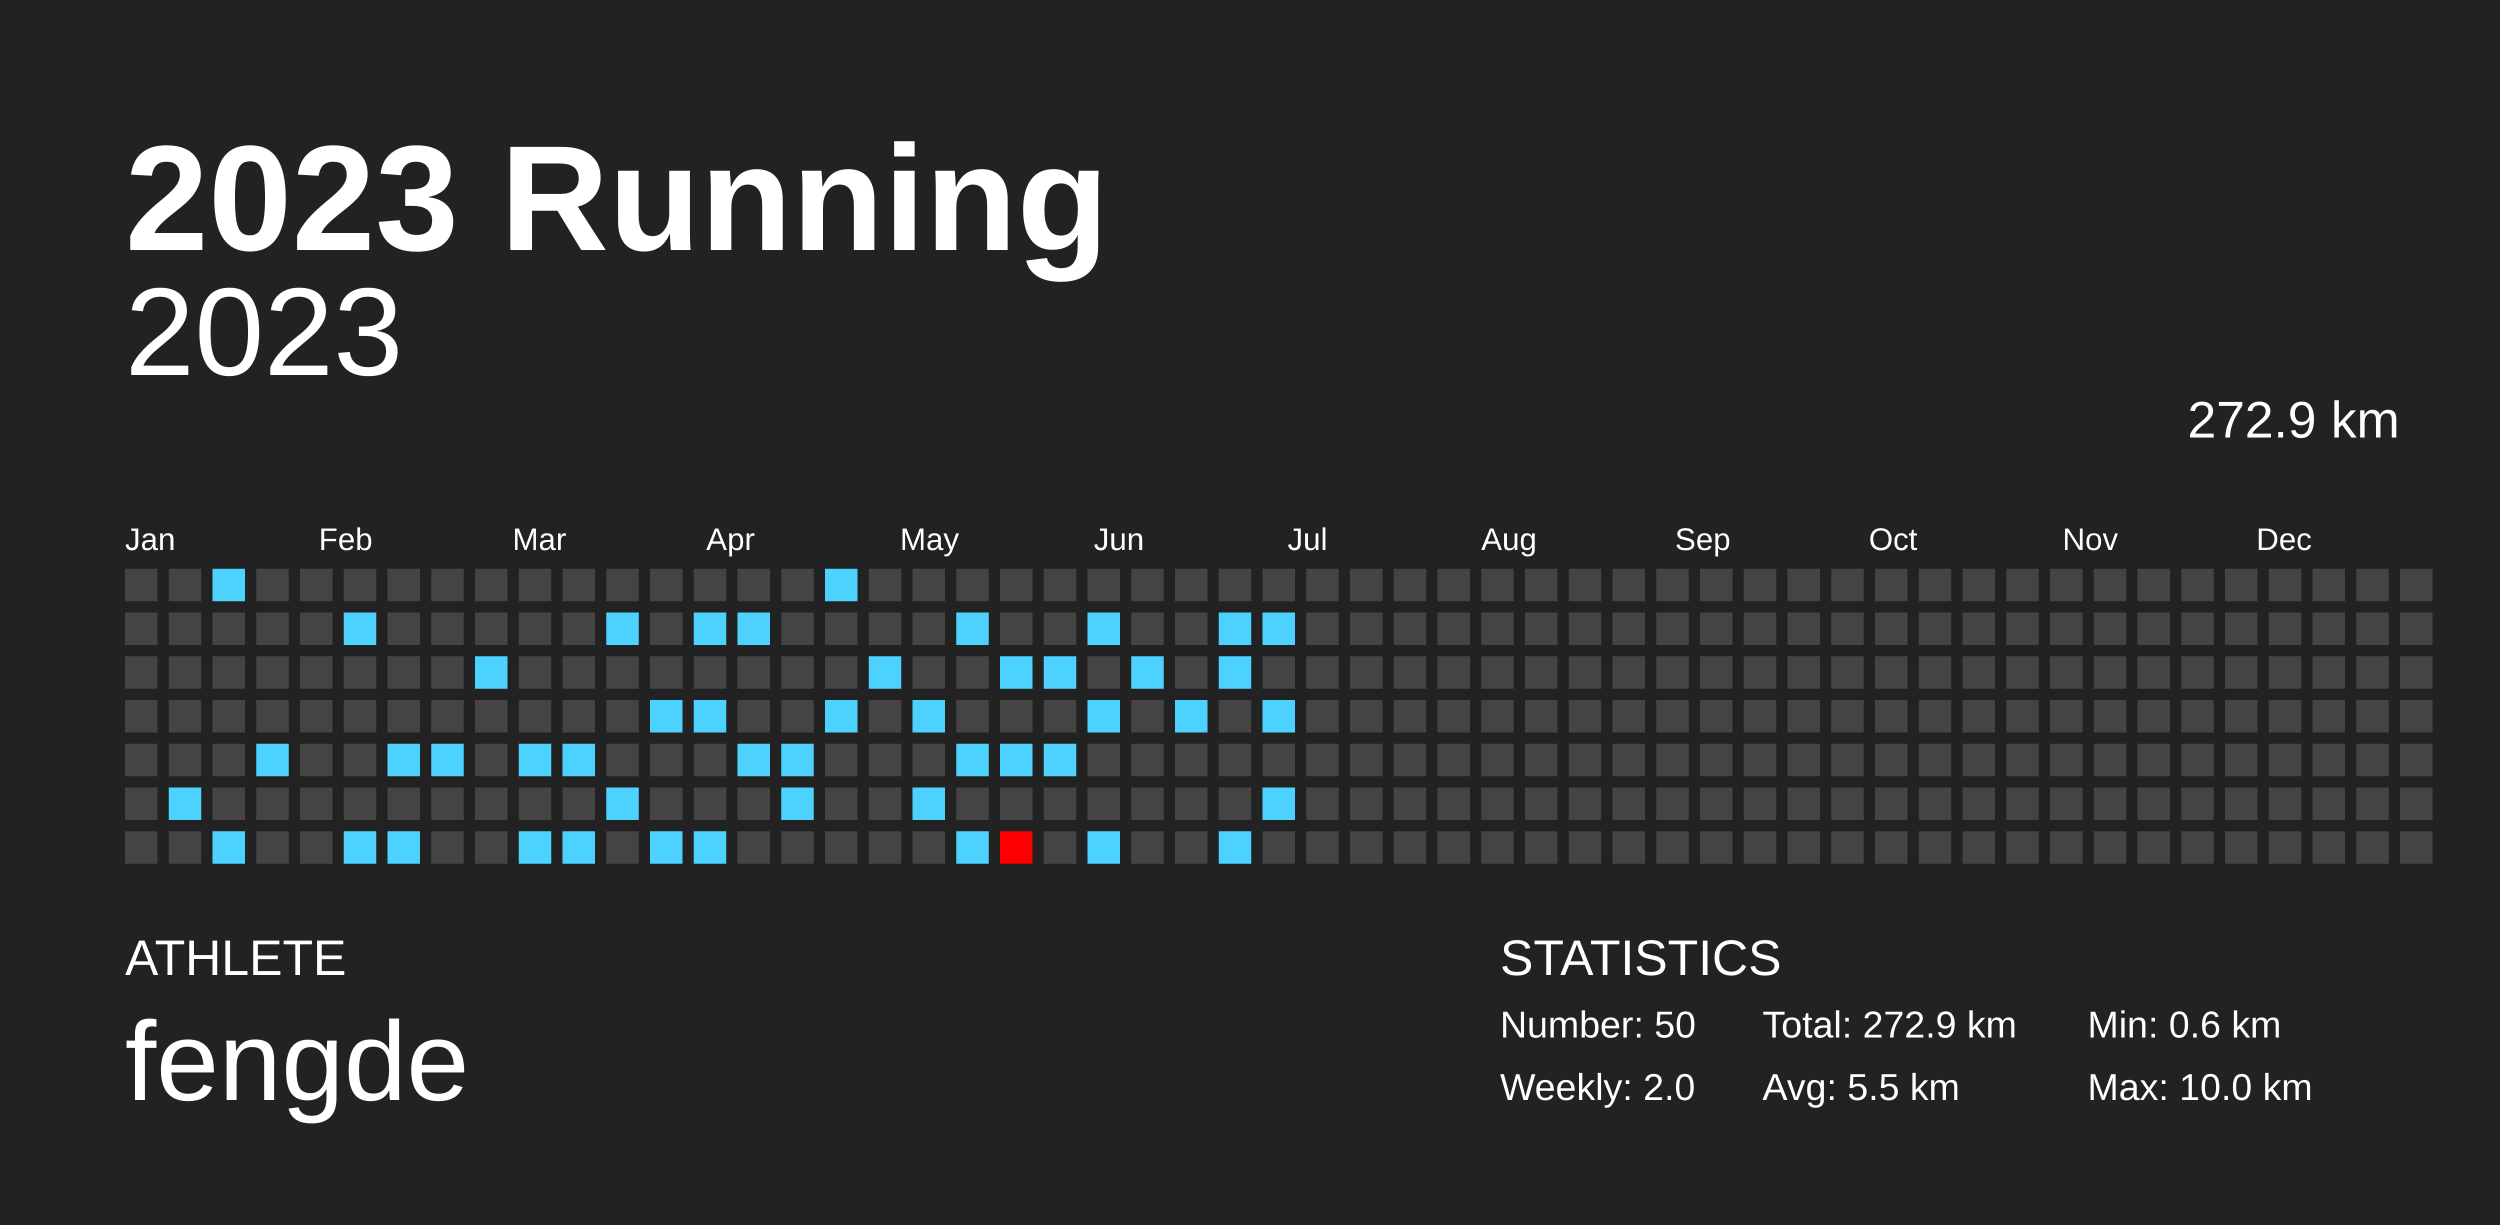
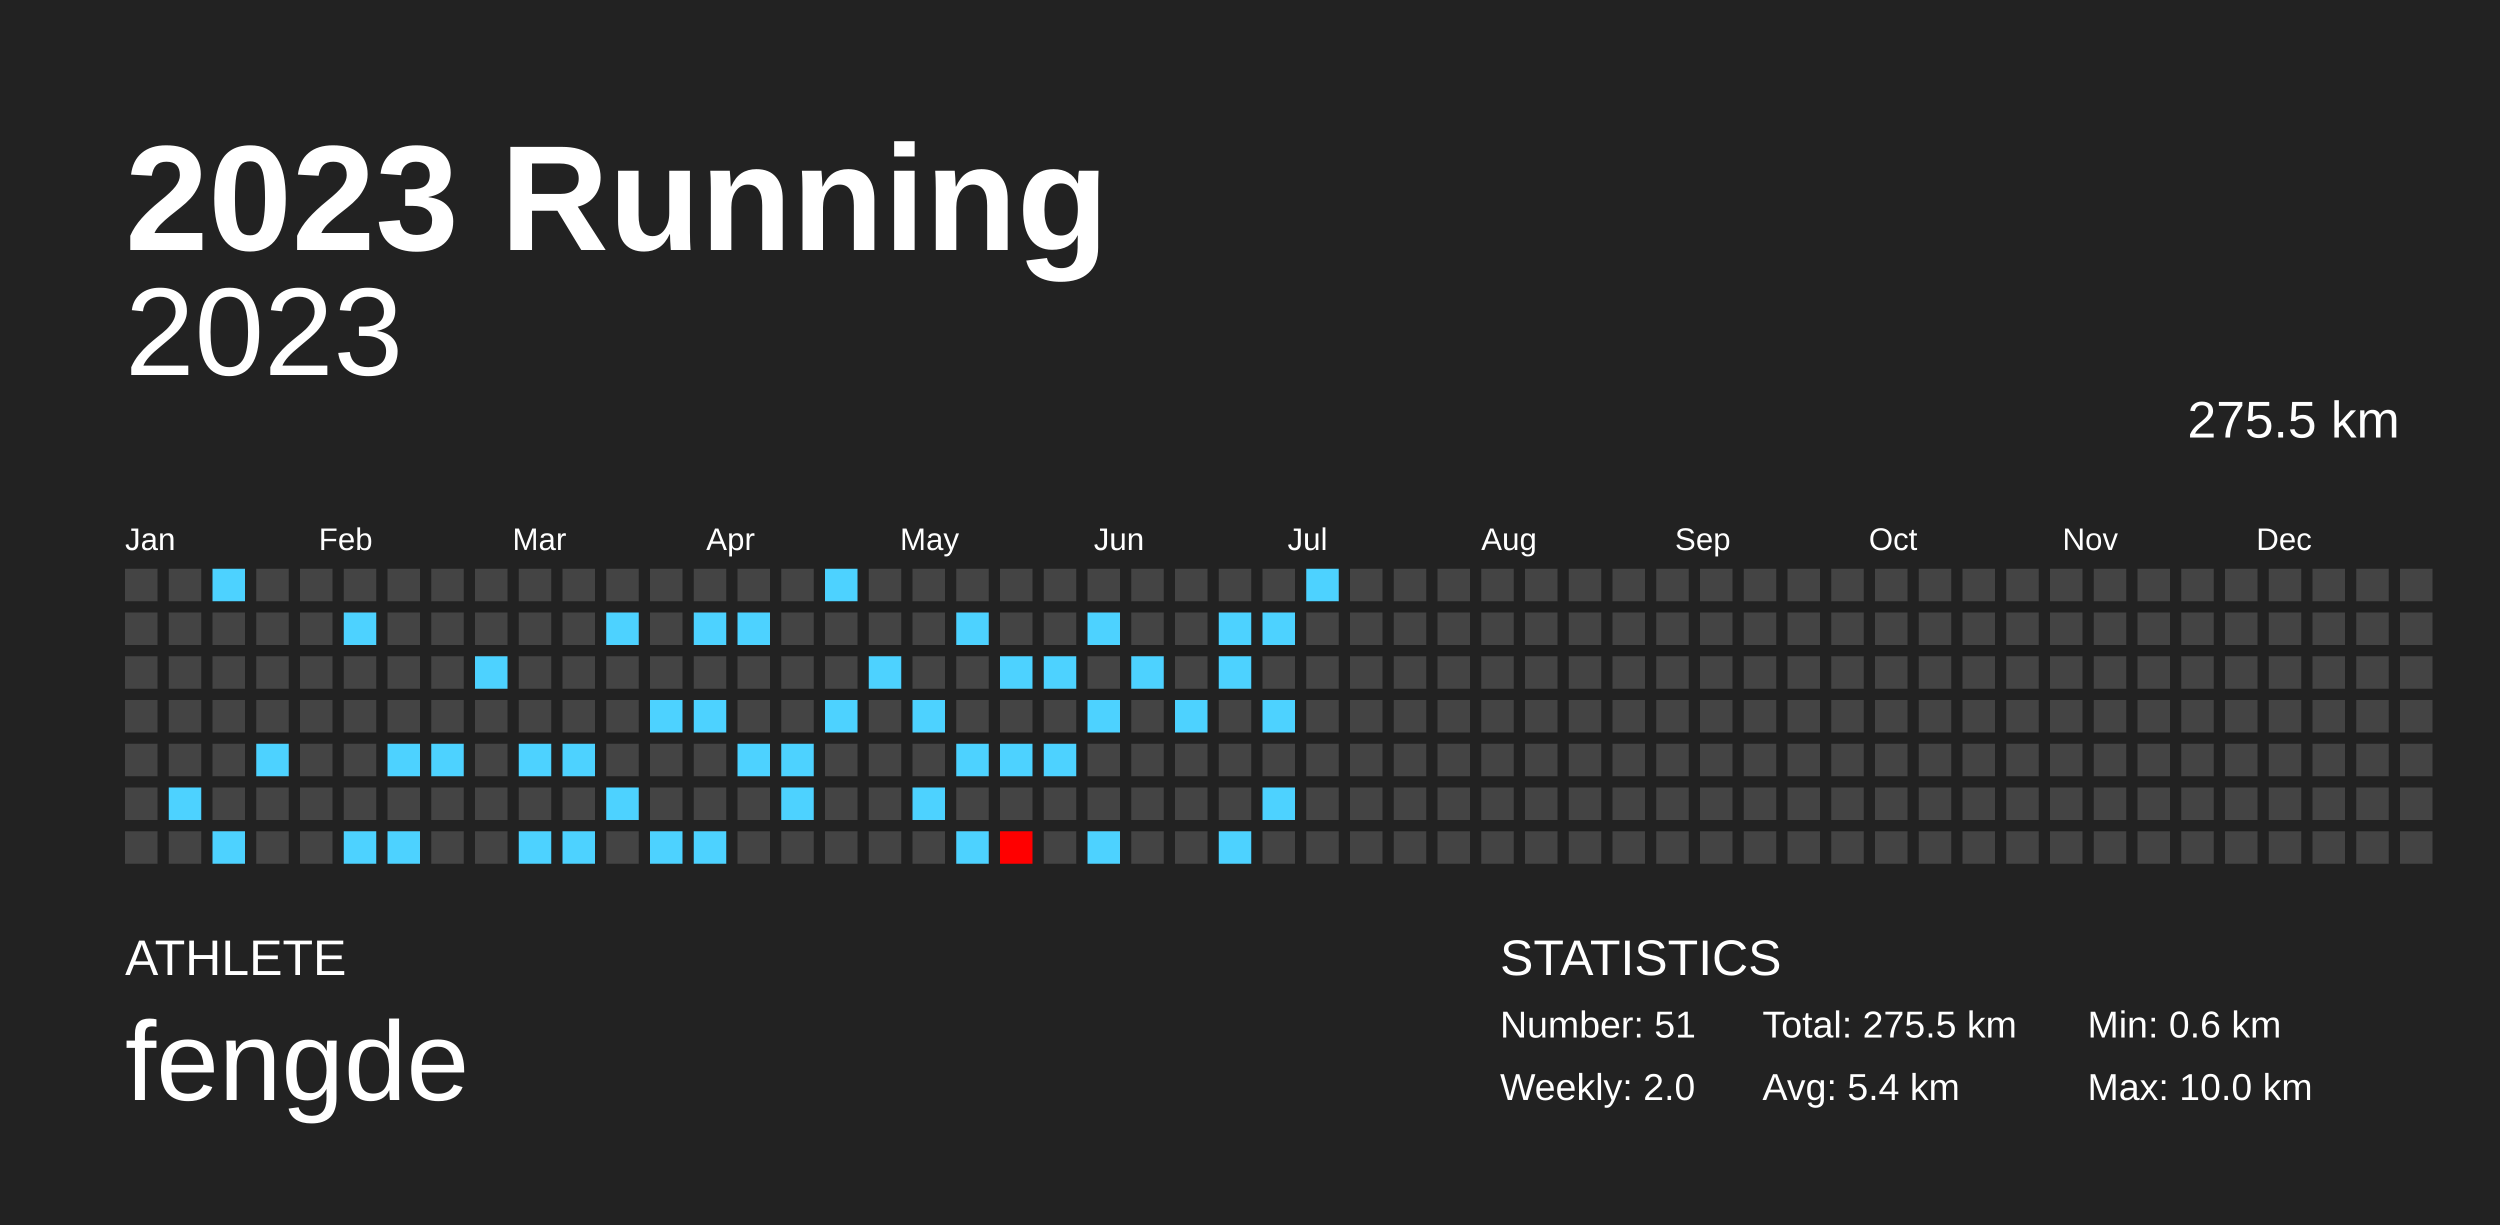
<svg xmlns="http://www.w3.org/2000/svg" baseProfile="full" height="98mm" version="1.1" viewBox="0,0,200,98" width="200mm">
  <defs />
  <rect fill="#222222" height="98" width="200" x="0" y="0" />
  <text fill="#FFFFFF" style="font-size:12px; font-family:Arial; font-weight:bold;" x="10" y="20">2023 Running</text>
  <text fill="#FFFFFF" style="font-size:4px; font-family:Arial" x="10" y="78">ATHLETE</text>
  <text fill="#FFFFFF" style="font-size:9px; font-family:Arial" x="10" y="88">fengde</text>
  <text fill="#FFFFFF" style="font-size:4px; font-family:Arial" x="120" y="78">STATISTICS</text>
-   <text fill="#FFFFFF" style="font-size:3px; font-family:Arial" x="120" y="83">Number: 50</text>
+   <text fill="#FFFFFF" style="font-size:3px; font-family:Arial" x="120" y="83">Number: 51</text>
  <text fill="#FFFFFF" style="font-size:3px; font-family:Arial" x="120" y="88">Weekly: 2.0</text>
-   <text fill="#FFFFFF" style="font-size:3px; font-family:Arial" x="141" y="83">Total: 272.9 km</text>
-   <text fill="#FFFFFF" style="font-size:3px; font-family:Arial" x="141" y="88">Avg: 5.5 km</text>
+   <text fill="#FFFFFF" style="font-size:3px; font-family:Arial" x="141" y="83">Total: 275.5 km</text>
+   <text fill="#FFFFFF" style="font-size:3px; font-family:Arial" x="141" y="88">Avg: 5.4 km</text>
  <text fill="#FFFFFF" style="font-size:3px; font-family:Arial" x="167" y="83">Min: 0.6 km</text>
  <text fill="#FFFFFF" style="font-size:3px; font-family:Arial" x="167" y="88">Max: 10.0 km</text>
  <text alignment-baseline="hanging" fill="#FFFFFF" style="font-size:10.0px; font-family:Arial;" x="10" y="30">2023</text>
-   <text alignment-baseline="hanging" fill="#FFFFFF" style="font-size:4.125px; font-family:Arial;" x="175" y="35">272.9 km</text>
+   <text alignment-baseline="hanging" fill="#FFFFFF" style="font-size:4.125px; font-family:Arial;" x="175" y="35">275.5 km</text>
  <text fill="#FFFFFF" style="font-size:2.5px; font-family:Arial" x="10.0" y="44">Jan</text>
  <text fill="#FFFFFF" style="font-size:2.5px; font-family:Arial" x="25.5" y="44">Feb</text>
  <text fill="#FFFFFF" style="font-size:2.5px; font-family:Arial" x="41.0" y="44">Mar</text>
  <text fill="#FFFFFF" style="font-size:2.5px; font-family:Arial" x="56.5" y="44">Apr</text>
  <text fill="#FFFFFF" style="font-size:2.5px; font-family:Arial" x="72.0" y="44">May</text>
  <text fill="#FFFFFF" style="font-size:2.5px; font-family:Arial" x="87.5" y="44">Jun</text>
  <text fill="#FFFFFF" style="font-size:2.5px; font-family:Arial" x="103.0" y="44">Jul</text>
  <text fill="#FFFFFF" style="font-size:2.5px; font-family:Arial" x="118.5" y="44">Aug</text>
  <text fill="#FFFFFF" style="font-size:2.5px; font-family:Arial" x="134.0" y="44">Sep</text>
  <text fill="#FFFFFF" style="font-size:2.5px; font-family:Arial" x="149.5" y="44">Oct</text>
  <text fill="#FFFFFF" style="font-size:2.5px; font-family:Arial" x="165.0" y="44">Nov</text>
  <text fill="#FFFFFF" style="font-size:2.5px; font-family:Arial" x="180.5" y="44">Dec</text>
  <rect fill="#444444" height="2.6" width="2.6" x="10.0" y="45.5" />
  <rect fill="#444444" height="2.6" width="2.6" x="10.0" y="49.0" />
  <rect fill="#444444" height="2.6" width="2.6" x="10.0" y="52.5" />
  <rect fill="#444444" height="2.6" width="2.6" x="10.0" y="56.0" />
  <rect fill="#444444" height="2.6" width="2.6" x="10.0" y="59.5" />
  <rect fill="#444444" height="2.6" width="2.6" x="10.0" y="63.0" />
  <rect fill="#444444" height="2.6" width="2.6" x="10.0" y="66.5" />
  <rect fill="#444444" height="2.6" width="2.6" x="13.5" y="45.5" />
  <rect fill="#444444" height="2.6" width="2.6" x="13.5" y="49.0" />
  <rect fill="#444444" height="2.6" width="2.6" x="13.5" y="52.5" />
  <rect fill="#444444" height="2.6" width="2.6" x="13.5" y="56.0" />
  <rect fill="#444444" height="2.6" width="2.6" x="13.5" y="59.5" />
  <rect fill="#4dd2ff" height="2.6" width="2.6" x="13.5" y="63.0" />
  <rect fill="#444444" height="2.6" width="2.6" x="13.5" y="66.5" />
  <rect fill="#4dd2ff" height="2.6" width="2.6" x="17.0" y="45.5" />
  <rect fill="#444444" height="2.6" width="2.6" x="17.0" y="49.0" />
  <rect fill="#444444" height="2.6" width="2.6" x="17.0" y="52.5" />
  <rect fill="#444444" height="2.6" width="2.6" x="17.0" y="56.0" />
  <rect fill="#444444" height="2.6" width="2.6" x="17.0" y="59.5" />
  <rect fill="#444444" height="2.6" width="2.6" x="17.0" y="63.0" />
  <rect fill="#4dd2ff" height="2.6" width="2.6" x="17.0" y="66.5" />
  <rect fill="#444444" height="2.6" width="2.6" x="20.5" y="45.5" />
  <rect fill="#444444" height="2.6" width="2.6" x="20.5" y="49.0" />
  <rect fill="#444444" height="2.6" width="2.6" x="20.5" y="52.5" />
  <rect fill="#444444" height="2.6" width="2.6" x="20.5" y="56.0" />
  <rect fill="#4dd2ff" height="2.6" width="2.6" x="20.5" y="59.5" />
  <rect fill="#444444" height="2.6" width="2.6" x="20.5" y="63.0" />
  <rect fill="#444444" height="2.6" width="2.6" x="20.5" y="66.5" />
  <rect fill="#444444" height="2.6" width="2.6" x="24.0" y="45.5" />
  <rect fill="#444444" height="2.6" width="2.6" x="24.0" y="49.0" />
  <rect fill="#444444" height="2.6" width="2.6" x="24.0" y="52.5" />
  <rect fill="#444444" height="2.6" width="2.6" x="24.0" y="56.0" />
  <rect fill="#444444" height="2.6" width="2.6" x="24.0" y="59.5" />
  <rect fill="#444444" height="2.6" width="2.6" x="24.0" y="63.0" />
  <rect fill="#444444" height="2.6" width="2.6" x="24.0" y="66.5" />
  <rect fill="#444444" height="2.6" width="2.6" x="27.5" y="45.5" />
  <rect fill="#4dd2ff" height="2.6" width="2.6" x="27.5" y="49.0" />
  <rect fill="#444444" height="2.6" width="2.6" x="27.5" y="52.5" />
  <rect fill="#444444" height="2.6" width="2.6" x="27.5" y="56.0" />
  <rect fill="#444444" height="2.6" width="2.6" x="27.5" y="59.5" />
  <rect fill="#444444" height="2.6" width="2.6" x="27.5" y="63.0" />
  <rect fill="#4dd2ff" height="2.6" width="2.6" x="27.5" y="66.5" />
  <rect fill="#444444" height="2.6" width="2.6" x="31.0" y="45.5" />
  <rect fill="#444444" height="2.6" width="2.6" x="31.0" y="49.0" />
  <rect fill="#444444" height="2.6" width="2.6" x="31.0" y="52.5" />
  <rect fill="#444444" height="2.6" width="2.6" x="31.0" y="56.0" />
  <rect fill="#4dd2ff" height="2.6" width="2.6" x="31.0" y="59.5" />
  <rect fill="#444444" height="2.6" width="2.6" x="31.0" y="63.0" />
  <rect fill="#4dd2ff" height="2.6" width="2.6" x="31.0" y="66.5" />
  <rect fill="#444444" height="2.6" width="2.6" x="34.5" y="45.5" />
  <rect fill="#444444" height="2.6" width="2.6" x="34.5" y="49.0" />
  <rect fill="#444444" height="2.6" width="2.6" x="34.5" y="52.5" />
  <rect fill="#444444" height="2.6" width="2.6" x="34.5" y="56.0" />
  <rect fill="#4dd2ff" height="2.6" width="2.6" x="34.5" y="59.5" />
  <rect fill="#444444" height="2.6" width="2.6" x="34.5" y="63.0" />
  <rect fill="#444444" height="2.6" width="2.6" x="34.5" y="66.5" />
  <rect fill="#444444" height="2.6" width="2.6" x="38.0" y="45.5" />
  <rect fill="#444444" height="2.6" width="2.6" x="38.0" y="49.0" />
  <rect fill="#4dd2ff" height="2.6" width="2.6" x="38.0" y="52.5" />
  <rect fill="#444444" height="2.6" width="2.6" x="38.0" y="56.0" />
  <rect fill="#444444" height="2.6" width="2.6" x="38.0" y="59.5" />
  <rect fill="#444444" height="2.6" width="2.6" x="38.0" y="63.0" />
  <rect fill="#444444" height="2.6" width="2.6" x="38.0" y="66.5" />
  <rect fill="#444444" height="2.6" width="2.6" x="41.5" y="45.5" />
  <rect fill="#444444" height="2.6" width="2.6" x="41.5" y="49.0" />
  <rect fill="#444444" height="2.6" width="2.6" x="41.5" y="52.5" />
  <rect fill="#444444" height="2.6" width="2.6" x="41.5" y="56.0" />
  <rect fill="#4dd2ff" height="2.6" width="2.6" x="41.5" y="59.5" />
  <rect fill="#444444" height="2.6" width="2.6" x="41.5" y="63.0" />
  <rect fill="#4dd2ff" height="2.6" width="2.6" x="41.5" y="66.5" />
  <rect fill="#444444" height="2.6" width="2.6" x="45.0" y="45.5" />
  <rect fill="#444444" height="2.6" width="2.6" x="45.0" y="49.0" />
  <rect fill="#444444" height="2.6" width="2.6" x="45.0" y="52.5" />
  <rect fill="#444444" height="2.6" width="2.6" x="45.0" y="56.0" />
  <rect fill="#4dd2ff" height="2.6" width="2.6" x="45.0" y="59.5" />
  <rect fill="#444444" height="2.6" width="2.6" x="45.0" y="63.0" />
  <rect fill="#4dd2ff" height="2.6" width="2.6" x="45.0" y="66.5" />
  <rect fill="#444444" height="2.6" width="2.6" x="48.5" y="45.5" />
  <rect fill="#4dd2ff" height="2.6" width="2.6" x="48.5" y="49.0" />
  <rect fill="#444444" height="2.6" width="2.6" x="48.5" y="52.5" />
  <rect fill="#444444" height="2.6" width="2.6" x="48.5" y="56.0" />
  <rect fill="#444444" height="2.6" width="2.6" x="48.5" y="59.5" />
  <rect fill="#4dd2ff" height="2.6" width="2.6" x="48.5" y="63.0" />
  <rect fill="#444444" height="2.6" width="2.6" x="48.5" y="66.5" />
  <rect fill="#444444" height="2.6" width="2.6" x="52.0" y="45.5" />
  <rect fill="#444444" height="2.6" width="2.6" x="52.0" y="49.0" />
  <rect fill="#444444" height="2.6" width="2.6" x="52.0" y="52.5" />
  <rect fill="#4dd2ff" height="2.6" width="2.6" x="52.0" y="56.0" />
  <rect fill="#444444" height="2.6" width="2.6" x="52.0" y="59.5" />
  <rect fill="#444444" height="2.6" width="2.6" x="52.0" y="63.0" />
  <rect fill="#4dd2ff" height="2.6" width="2.6" x="52.0" y="66.5" />
  <rect fill="#444444" height="2.6" width="2.6" x="55.5" y="45.5" />
  <rect fill="#4dd2ff" height="2.6" width="2.6" x="55.5" y="49.0" />
  <rect fill="#444444" height="2.6" width="2.6" x="55.5" y="52.5" />
  <rect fill="#4dd2ff" height="2.6" width="2.6" x="55.5" y="56.0" />
  <rect fill="#444444" height="2.6" width="2.6" x="55.5" y="59.5" />
  <rect fill="#444444" height="2.6" width="2.6" x="55.5" y="63.0" />
  <rect fill="#4dd2ff" height="2.6" width="2.6" x="55.5" y="66.5" />
  <rect fill="#444444" height="2.6" width="2.6" x="59.0" y="45.5" />
  <rect fill="#4dd2ff" height="2.6" width="2.6" x="59.0" y="49.0" />
  <rect fill="#444444" height="2.6" width="2.6" x="59.0" y="52.5" />
  <rect fill="#444444" height="2.6" width="2.6" x="59.0" y="56.0" />
  <rect fill="#4dd2ff" height="2.6" width="2.6" x="59.0" y="59.5" />
  <rect fill="#444444" height="2.6" width="2.6" x="59.0" y="63.0" />
  <rect fill="#444444" height="2.6" width="2.6" x="59.0" y="66.5" />
  <rect fill="#444444" height="2.6" width="2.6" x="62.5" y="45.5" />
  <rect fill="#444444" height="2.6" width="2.6" x="62.5" y="49.0" />
  <rect fill="#444444" height="2.6" width="2.6" x="62.5" y="52.5" />
  <rect fill="#444444" height="2.6" width="2.6" x="62.5" y="56.0" />
  <rect fill="#4dd2ff" height="2.6" width="2.6" x="62.5" y="59.5" />
  <rect fill="#4dd2ff" height="2.6" width="2.6" x="62.5" y="63.0" />
  <rect fill="#444444" height="2.6" width="2.6" x="62.5" y="66.5" />
  <rect fill="#4dd2ff" height="2.6" width="2.6" x="66.0" y="45.5" />
  <rect fill="#444444" height="2.6" width="2.6" x="66.0" y="49.0" />
  <rect fill="#444444" height="2.6" width="2.6" x="66.0" y="52.5" />
  <rect fill="#4dd2ff" height="2.6" width="2.6" x="66.0" y="56.0" />
  <rect fill="#444444" height="2.6" width="2.6" x="66.0" y="59.5" />
  <rect fill="#444444" height="2.6" width="2.6" x="66.0" y="63.0" />
  <rect fill="#444444" height="2.6" width="2.6" x="66.0" y="66.5" />
  <rect fill="#444444" height="2.6" width="2.6" x="69.5" y="45.5" />
  <rect fill="#444444" height="2.6" width="2.6" x="69.5" y="49.0" />
  <rect fill="#4dd2ff" height="2.6" width="2.6" x="69.5" y="52.5" />
  <rect fill="#444444" height="2.6" width="2.6" x="69.5" y="56.0" />
  <rect fill="#444444" height="2.6" width="2.6" x="69.5" y="59.5" />
  <rect fill="#444444" height="2.6" width="2.6" x="69.5" y="63.0" />
  <rect fill="#444444" height="2.6" width="2.6" x="69.5" y="66.5" />
  <rect fill="#444444" height="2.6" width="2.6" x="73.0" y="45.5" />
  <rect fill="#444444" height="2.6" width="2.6" x="73.0" y="49.0" />
  <rect fill="#444444" height="2.6" width="2.6" x="73.0" y="52.5" />
  <rect fill="#4dd2ff" height="2.6" width="2.6" x="73.0" y="56.0" />
  <rect fill="#444444" height="2.6" width="2.6" x="73.0" y="59.5" />
  <rect fill="#4dd2ff" height="2.6" width="2.6" x="73.0" y="63.0" />
  <rect fill="#444444" height="2.6" width="2.6" x="73.0" y="66.5" />
  <rect fill="#444444" height="2.6" width="2.6" x="76.5" y="45.5" />
  <rect fill="#4dd2ff" height="2.6" width="2.6" x="76.5" y="49.0" />
  <rect fill="#444444" height="2.6" width="2.6" x="76.5" y="52.5" />
  <rect fill="#444444" height="2.6" width="2.6" x="76.5" y="56.0" />
  <rect fill="#4dd2ff" height="2.6" width="2.6" x="76.5" y="59.5" />
  <rect fill="#444444" height="2.6" width="2.6" x="76.5" y="63.0" />
  <rect fill="#4dd2ff" height="2.6" width="2.6" x="76.5" y="66.5" />
  <rect fill="#444444" height="2.6" width="2.6" x="80.0" y="45.5" />
  <rect fill="#444444" height="2.6" width="2.6" x="80.0" y="49.0" />
  <rect fill="#4dd2ff" height="2.6" width="2.6" x="80.0" y="52.5" />
  <rect fill="#444444" height="2.6" width="2.6" x="80.0" y="56.0" />
  <rect fill="#4dd2ff" height="2.6" width="2.6" x="80.0" y="59.5" />
  <rect fill="#444444" height="2.6" width="2.6" x="80.0" y="63.0" />
  <rect fill="#ff0000" height="2.6" width="2.6" x="80.0" y="66.5" />
  <rect fill="#444444" height="2.6" width="2.6" x="83.5" y="45.5" />
  <rect fill="#444444" height="2.6" width="2.6" x="83.5" y="49.0" />
  <rect fill="#4dd2ff" height="2.6" width="2.6" x="83.5" y="52.5" />
  <rect fill="#444444" height="2.6" width="2.6" x="83.5" y="56.0" />
  <rect fill="#4dd2ff" height="2.6" width="2.6" x="83.5" y="59.5" />
  <rect fill="#444444" height="2.6" width="2.6" x="83.5" y="63.0" />
  <rect fill="#444444" height="2.6" width="2.6" x="83.5" y="66.5" />
  <rect fill="#444444" height="2.6" width="2.6" x="87.0" y="45.5" />
  <rect fill="#4dd2ff" height="2.6" width="2.6" x="87.0" y="49.0" />
  <rect fill="#444444" height="2.6" width="2.6" x="87.0" y="52.5" />
  <rect fill="#4dd2ff" height="2.6" width="2.6" x="87.0" y="56.0" />
  <rect fill="#444444" height="2.6" width="2.6" x="87.0" y="59.5" />
  <rect fill="#444444" height="2.6" width="2.6" x="87.0" y="63.0" />
  <rect fill="#4dd2ff" height="2.6" width="2.6" x="87.0" y="66.5" />
  <rect fill="#444444" height="2.6" width="2.6" x="90.5" y="45.5" />
  <rect fill="#444444" height="2.6" width="2.6" x="90.5" y="49.0" />
  <rect fill="#4dd2ff" height="2.6" width="2.6" x="90.5" y="52.5" />
  <rect fill="#444444" height="2.6" width="2.6" x="90.5" y="56.0" />
  <rect fill="#444444" height="2.6" width="2.6" x="90.5" y="59.5" />
  <rect fill="#444444" height="2.6" width="2.6" x="90.5" y="63.0" />
  <rect fill="#444444" height="2.6" width="2.6" x="90.5" y="66.5" />
  <rect fill="#444444" height="2.6" width="2.6" x="94.0" y="45.5" />
  <rect fill="#444444" height="2.6" width="2.6" x="94.0" y="49.0" />
  <rect fill="#444444" height="2.6" width="2.6" x="94.0" y="52.5" />
  <rect fill="#4dd2ff" height="2.6" width="2.6" x="94.0" y="56.0" />
  <rect fill="#444444" height="2.6" width="2.6" x="94.0" y="59.5" />
  <rect fill="#444444" height="2.6" width="2.6" x="94.0" y="63.0" />
  <rect fill="#444444" height="2.6" width="2.6" x="94.0" y="66.5" />
  <rect fill="#444444" height="2.6" width="2.6" x="97.5" y="45.5" />
  <rect fill="#4dd2ff" height="2.6" width="2.6" x="97.5" y="49.0" />
  <rect fill="#4dd2ff" height="2.6" width="2.6" x="97.5" y="52.5" />
  <rect fill="#444444" height="2.6" width="2.6" x="97.5" y="56.0" />
  <rect fill="#444444" height="2.6" width="2.6" x="97.5" y="59.5" />
  <rect fill="#444444" height="2.6" width="2.6" x="97.5" y="63.0" />
  <rect fill="#4dd2ff" height="2.6" width="2.6" x="97.5" y="66.5" />
  <rect fill="#444444" height="2.6" width="2.6" x="101.0" y="45.5" />
  <rect fill="#4dd2ff" height="2.6" width="2.6" x="101.0" y="49.0" />
  <rect fill="#444444" height="2.6" width="2.6" x="101.0" y="52.5" />
  <rect fill="#4dd2ff" height="2.6" width="2.6" x="101.0" y="56.0" />
  <rect fill="#444444" height="2.6" width="2.6" x="101.0" y="59.5" />
  <rect fill="#4dd2ff" height="2.6" width="2.6" x="101.0" y="63.0" />
  <rect fill="#444444" height="2.6" width="2.6" x="101.0" y="66.5" />
-   <rect fill="#444444" height="2.6" width="2.6" x="104.5" y="45.5" />
+   <rect fill="#4dd2ff" height="2.6" width="2.6" x="104.5" y="45.5" />
  <rect fill="#444444" height="2.6" width="2.6" x="104.5" y="49.0" />
  <rect fill="#444444" height="2.6" width="2.6" x="104.5" y="52.5" />
  <rect fill="#444444" height="2.6" width="2.6" x="104.5" y="56.0" />
  <rect fill="#444444" height="2.6" width="2.6" x="104.5" y="59.5" />
  <rect fill="#444444" height="2.6" width="2.6" x="104.5" y="63.0" />
  <rect fill="#444444" height="2.6" width="2.6" x="104.5" y="66.5" />
  <rect fill="#444444" height="2.6" width="2.6" x="108.0" y="45.5" />
  <rect fill="#444444" height="2.6" width="2.6" x="108.0" y="49.0" />
  <rect fill="#444444" height="2.6" width="2.6" x="108.0" y="52.5" />
  <rect fill="#444444" height="2.6" width="2.6" x="108.0" y="56.0" />
  <rect fill="#444444" height="2.6" width="2.6" x="108.0" y="59.5" />
  <rect fill="#444444" height="2.6" width="2.6" x="108.0" y="63.0" />
  <rect fill="#444444" height="2.6" width="2.6" x="108.0" y="66.5" />
  <rect fill="#444444" height="2.6" width="2.6" x="111.5" y="45.5" />
  <rect fill="#444444" height="2.6" width="2.6" x="111.5" y="49.0" />
  <rect fill="#444444" height="2.6" width="2.6" x="111.5" y="52.5" />
  <rect fill="#444444" height="2.6" width="2.6" x="111.5" y="56.0" />
  <rect fill="#444444" height="2.6" width="2.6" x="111.5" y="59.5" />
  <rect fill="#444444" height="2.6" width="2.6" x="111.5" y="63.0" />
  <rect fill="#444444" height="2.6" width="2.6" x="111.5" y="66.5" />
  <rect fill="#444444" height="2.6" width="2.6" x="115.0" y="45.5" />
  <rect fill="#444444" height="2.6" width="2.6" x="115.0" y="49.0" />
  <rect fill="#444444" height="2.6" width="2.6" x="115.0" y="52.5" />
  <rect fill="#444444" height="2.6" width="2.6" x="115.0" y="56.0" />
  <rect fill="#444444" height="2.6" width="2.6" x="115.0" y="59.5" />
  <rect fill="#444444" height="2.6" width="2.6" x="115.0" y="63.0" />
  <rect fill="#444444" height="2.6" width="2.6" x="115.0" y="66.5" />
  <rect fill="#444444" height="2.6" width="2.6" x="118.5" y="45.5" />
  <rect fill="#444444" height="2.6" width="2.6" x="118.5" y="49.0" />
  <rect fill="#444444" height="2.6" width="2.6" x="118.5" y="52.5" />
  <rect fill="#444444" height="2.6" width="2.6" x="118.5" y="56.0" />
  <rect fill="#444444" height="2.6" width="2.6" x="118.5" y="59.5" />
  <rect fill="#444444" height="2.6" width="2.6" x="118.5" y="63.0" />
  <rect fill="#444444" height="2.6" width="2.6" x="118.5" y="66.5" />
  <rect fill="#444444" height="2.6" width="2.6" x="122.0" y="45.5" />
  <rect fill="#444444" height="2.6" width="2.6" x="122.0" y="49.0" />
  <rect fill="#444444" height="2.6" width="2.6" x="122.0" y="52.5" />
  <rect fill="#444444" height="2.6" width="2.6" x="122.0" y="56.0" />
  <rect fill="#444444" height="2.6" width="2.6" x="122.0" y="59.5" />
  <rect fill="#444444" height="2.6" width="2.6" x="122.0" y="63.0" />
  <rect fill="#444444" height="2.6" width="2.6" x="122.0" y="66.5" />
  <rect fill="#444444" height="2.6" width="2.6" x="125.5" y="45.5" />
  <rect fill="#444444" height="2.6" width="2.6" x="125.5" y="49.0" />
  <rect fill="#444444" height="2.6" width="2.6" x="125.5" y="52.5" />
  <rect fill="#444444" height="2.6" width="2.6" x="125.5" y="56.0" />
  <rect fill="#444444" height="2.6" width="2.6" x="125.5" y="59.5" />
  <rect fill="#444444" height="2.6" width="2.6" x="125.5" y="63.0" />
  <rect fill="#444444" height="2.6" width="2.6" x="125.5" y="66.5" />
  <rect fill="#444444" height="2.6" width="2.6" x="129.0" y="45.5" />
  <rect fill="#444444" height="2.6" width="2.6" x="129.0" y="49.0" />
  <rect fill="#444444" height="2.6" width="2.6" x="129.0" y="52.5" />
  <rect fill="#444444" height="2.6" width="2.6" x="129.0" y="56.0" />
  <rect fill="#444444" height="2.6" width="2.6" x="129.0" y="59.5" />
  <rect fill="#444444" height="2.6" width="2.6" x="129.0" y="63.0" />
  <rect fill="#444444" height="2.6" width="2.6" x="129.0" y="66.5" />
  <rect fill="#444444" height="2.6" width="2.6" x="132.5" y="45.5" />
  <rect fill="#444444" height="2.6" width="2.6" x="132.5" y="49.0" />
  <rect fill="#444444" height="2.6" width="2.6" x="132.5" y="52.5" />
  <rect fill="#444444" height="2.6" width="2.6" x="132.5" y="56.0" />
  <rect fill="#444444" height="2.6" width="2.6" x="132.5" y="59.5" />
  <rect fill="#444444" height="2.6" width="2.6" x="132.5" y="63.0" />
  <rect fill="#444444" height="2.6" width="2.6" x="132.5" y="66.5" />
  <rect fill="#444444" height="2.6" width="2.6" x="136.0" y="45.5" />
  <rect fill="#444444" height="2.6" width="2.6" x="136.0" y="49.0" />
  <rect fill="#444444" height="2.6" width="2.6" x="136.0" y="52.5" />
  <rect fill="#444444" height="2.6" width="2.6" x="136.0" y="56.0" />
  <rect fill="#444444" height="2.6" width="2.6" x="136.0" y="59.5" />
  <rect fill="#444444" height="2.6" width="2.6" x="136.0" y="63.0" />
  <rect fill="#444444" height="2.6" width="2.6" x="136.0" y="66.5" />
  <rect fill="#444444" height="2.6" width="2.6" x="139.5" y="45.5" />
  <rect fill="#444444" height="2.6" width="2.6" x="139.5" y="49.0" />
  <rect fill="#444444" height="2.6" width="2.6" x="139.5" y="52.5" />
  <rect fill="#444444" height="2.6" width="2.6" x="139.5" y="56.0" />
  <rect fill="#444444" height="2.6" width="2.6" x="139.5" y="59.5" />
  <rect fill="#444444" height="2.6" width="2.6" x="139.5" y="63.0" />
  <rect fill="#444444" height="2.6" width="2.6" x="139.5" y="66.5" />
  <rect fill="#444444" height="2.6" width="2.6" x="143.0" y="45.5" />
  <rect fill="#444444" height="2.6" width="2.6" x="143.0" y="49.0" />
  <rect fill="#444444" height="2.6" width="2.6" x="143.0" y="52.5" />
  <rect fill="#444444" height="2.6" width="2.6" x="143.0" y="56.0" />
  <rect fill="#444444" height="2.6" width="2.6" x="143.0" y="59.5" />
  <rect fill="#444444" height="2.6" width="2.6" x="143.0" y="63.0" />
  <rect fill="#444444" height="2.6" width="2.6" x="143.0" y="66.5" />
  <rect fill="#444444" height="2.6" width="2.6" x="146.5" y="45.5" />
  <rect fill="#444444" height="2.6" width="2.6" x="146.5" y="49.0" />
  <rect fill="#444444" height="2.6" width="2.6" x="146.5" y="52.5" />
  <rect fill="#444444" height="2.6" width="2.6" x="146.5" y="56.0" />
  <rect fill="#444444" height="2.6" width="2.6" x="146.5" y="59.5" />
  <rect fill="#444444" height="2.6" width="2.6" x="146.5" y="63.0" />
  <rect fill="#444444" height="2.6" width="2.6" x="146.5" y="66.5" />
  <rect fill="#444444" height="2.6" width="2.6" x="150.0" y="45.5" />
  <rect fill="#444444" height="2.6" width="2.6" x="150.0" y="49.0" />
  <rect fill="#444444" height="2.6" width="2.6" x="150.0" y="52.5" />
  <rect fill="#444444" height="2.6" width="2.6" x="150.0" y="56.0" />
  <rect fill="#444444" height="2.6" width="2.6" x="150.0" y="59.5" />
  <rect fill="#444444" height="2.6" width="2.6" x="150.0" y="63.0" />
  <rect fill="#444444" height="2.6" width="2.6" x="150.0" y="66.5" />
  <rect fill="#444444" height="2.6" width="2.6" x="153.5" y="45.5" />
  <rect fill="#444444" height="2.6" width="2.6" x="153.5" y="49.0" />
  <rect fill="#444444" height="2.6" width="2.6" x="153.5" y="52.5" />
  <rect fill="#444444" height="2.6" width="2.6" x="153.5" y="56.0" />
  <rect fill="#444444" height="2.6" width="2.6" x="153.5" y="59.5" />
  <rect fill="#444444" height="2.6" width="2.6" x="153.5" y="63.0" />
  <rect fill="#444444" height="2.6" width="2.6" x="153.5" y="66.5" />
  <rect fill="#444444" height="2.6" width="2.6" x="157.0" y="45.5" />
  <rect fill="#444444" height="2.6" width="2.6" x="157.0" y="49.0" />
  <rect fill="#444444" height="2.6" width="2.6" x="157.0" y="52.5" />
  <rect fill="#444444" height="2.6" width="2.6" x="157.0" y="56.0" />
  <rect fill="#444444" height="2.6" width="2.6" x="157.0" y="59.5" />
  <rect fill="#444444" height="2.6" width="2.6" x="157.0" y="63.0" />
  <rect fill="#444444" height="2.6" width="2.6" x="157.0" y="66.5" />
  <rect fill="#444444" height="2.6" width="2.6" x="160.5" y="45.5" />
  <rect fill="#444444" height="2.6" width="2.6" x="160.5" y="49.0" />
  <rect fill="#444444" height="2.6" width="2.6" x="160.5" y="52.5" />
  <rect fill="#444444" height="2.6" width="2.6" x="160.5" y="56.0" />
  <rect fill="#444444" height="2.6" width="2.6" x="160.5" y="59.5" />
  <rect fill="#444444" height="2.6" width="2.6" x="160.5" y="63.0" />
  <rect fill="#444444" height="2.6" width="2.6" x="160.5" y="66.5" />
  <rect fill="#444444" height="2.6" width="2.6" x="164.0" y="45.5" />
  <rect fill="#444444" height="2.6" width="2.6" x="164.0" y="49.0" />
  <rect fill="#444444" height="2.6" width="2.6" x="164.0" y="52.5" />
  <rect fill="#444444" height="2.6" width="2.6" x="164.0" y="56.0" />
  <rect fill="#444444" height="2.6" width="2.6" x="164.0" y="59.5" />
  <rect fill="#444444" height="2.6" width="2.6" x="164.0" y="63.0" />
  <rect fill="#444444" height="2.6" width="2.6" x="164.0" y="66.5" />
  <rect fill="#444444" height="2.6" width="2.6" x="167.5" y="45.5" />
  <rect fill="#444444" height="2.6" width="2.6" x="167.5" y="49.0" />
  <rect fill="#444444" height="2.6" width="2.6" x="167.5" y="52.5" />
  <rect fill="#444444" height="2.6" width="2.6" x="167.5" y="56.0" />
  <rect fill="#444444" height="2.6" width="2.6" x="167.5" y="59.5" />
  <rect fill="#444444" height="2.6" width="2.6" x="167.5" y="63.0" />
  <rect fill="#444444" height="2.6" width="2.6" x="167.5" y="66.5" />
  <rect fill="#444444" height="2.6" width="2.6" x="171.0" y="45.5" />
  <rect fill="#444444" height="2.6" width="2.6" x="171.0" y="49.0" />
  <rect fill="#444444" height="2.6" width="2.6" x="171.0" y="52.5" />
  <rect fill="#444444" height="2.6" width="2.6" x="171.0" y="56.0" />
  <rect fill="#444444" height="2.6" width="2.6" x="171.0" y="59.5" />
  <rect fill="#444444" height="2.6" width="2.6" x="171.0" y="63.0" />
  <rect fill="#444444" height="2.6" width="2.6" x="171.0" y="66.5" />
  <rect fill="#444444" height="2.6" width="2.6" x="174.5" y="45.5" />
  <rect fill="#444444" height="2.6" width="2.6" x="174.5" y="49.0" />
  <rect fill="#444444" height="2.6" width="2.6" x="174.5" y="52.5" />
  <rect fill="#444444" height="2.6" width="2.6" x="174.5" y="56.0" />
  <rect fill="#444444" height="2.6" width="2.6" x="174.5" y="59.5" />
  <rect fill="#444444" height="2.6" width="2.6" x="174.5" y="63.0" />
  <rect fill="#444444" height="2.6" width="2.6" x="174.5" y="66.5" />
  <rect fill="#444444" height="2.6" width="2.6" x="178.0" y="45.5" />
  <rect fill="#444444" height="2.6" width="2.6" x="178.0" y="49.0" />
  <rect fill="#444444" height="2.6" width="2.6" x="178.0" y="52.5" />
  <rect fill="#444444" height="2.6" width="2.6" x="178.0" y="56.0" />
  <rect fill="#444444" height="2.6" width="2.6" x="178.0" y="59.5" />
  <rect fill="#444444" height="2.6" width="2.6" x="178.0" y="63.0" />
  <rect fill="#444444" height="2.6" width="2.6" x="178.0" y="66.5" />
  <rect fill="#444444" height="2.6" width="2.6" x="181.5" y="45.5" />
  <rect fill="#444444" height="2.6" width="2.6" x="181.5" y="49.0" />
  <rect fill="#444444" height="2.6" width="2.6" x="181.5" y="52.5" />
  <rect fill="#444444" height="2.6" width="2.6" x="181.5" y="56.0" />
  <rect fill="#444444" height="2.6" width="2.6" x="181.5" y="59.5" />
  <rect fill="#444444" height="2.6" width="2.6" x="181.5" y="63.0" />
  <rect fill="#444444" height="2.6" width="2.6" x="181.5" y="66.5" />
  <rect fill="#444444" height="2.6" width="2.6" x="185.0" y="45.5" />
  <rect fill="#444444" height="2.6" width="2.6" x="185.0" y="49.0" />
  <rect fill="#444444" height="2.6" width="2.6" x="185.0" y="52.5" />
  <rect fill="#444444" height="2.6" width="2.6" x="185.0" y="56.0" />
  <rect fill="#444444" height="2.6" width="2.6" x="185.0" y="59.5" />
  <rect fill="#444444" height="2.6" width="2.6" x="185.0" y="63.0" />
  <rect fill="#444444" height="2.6" width="2.6" x="185.0" y="66.5" />
  <rect fill="#444444" height="2.6" width="2.6" x="188.5" y="45.5" />
  <rect fill="#444444" height="2.6" width="2.6" x="188.5" y="49.0" />
  <rect fill="#444444" height="2.6" width="2.6" x="188.5" y="52.5" />
  <rect fill="#444444" height="2.6" width="2.6" x="188.5" y="56.0" />
  <rect fill="#444444" height="2.6" width="2.6" x="188.5" y="59.5" />
  <rect fill="#444444" height="2.6" width="2.6" x="188.5" y="63.0" />
  <rect fill="#444444" height="2.6" width="2.6" x="188.5" y="66.5" />
  <rect fill="#444444" height="2.6" width="2.6" x="192.0" y="45.5" />
  <rect fill="#444444" height="2.6" width="2.6" x="192.0" y="49.0" />
  <rect fill="#444444" height="2.6" width="2.6" x="192.0" y="52.5" />
  <rect fill="#444444" height="2.6" width="2.6" x="192.0" y="56.0" />
  <rect fill="#444444" height="2.6" width="2.6" x="192.0" y="59.5" />
  <rect fill="#444444" height="2.6" width="2.6" x="192.0" y="63.0" />
  <rect fill="#444444" height="2.6" width="2.6" x="192.0" y="66.5" />
</svg>
